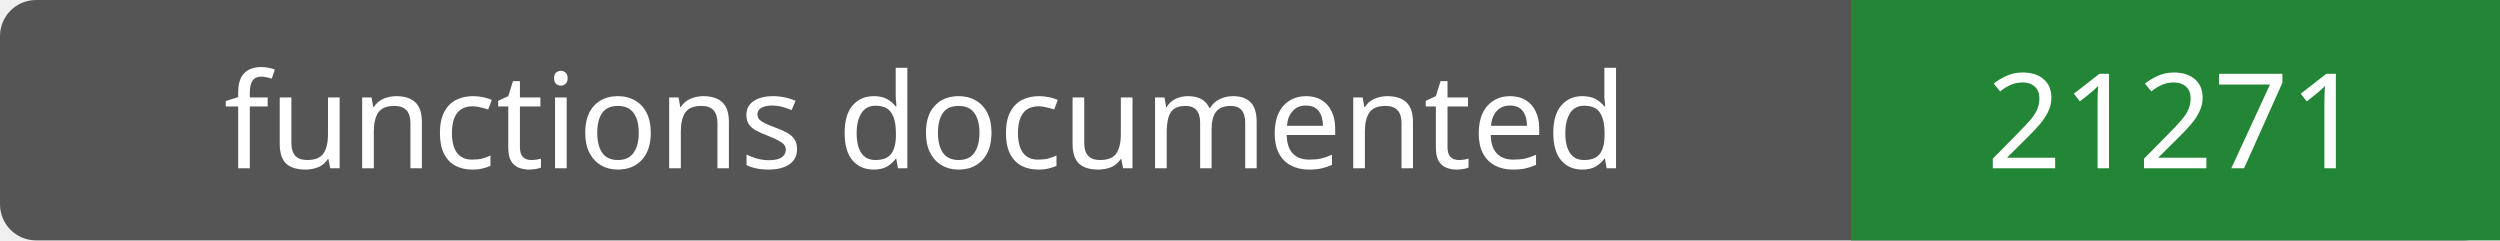
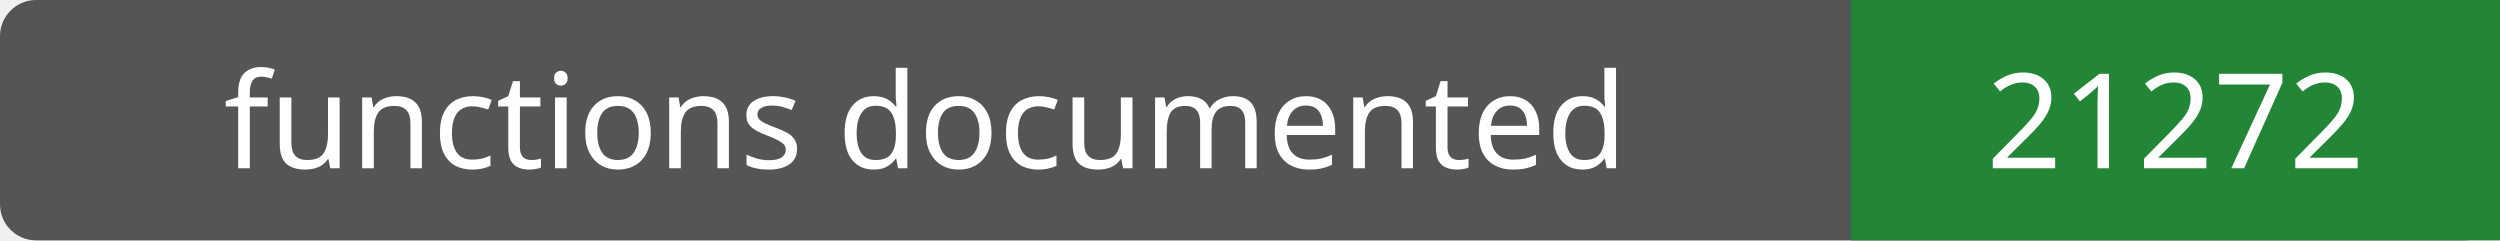
- <svg xmlns="http://www.w3.org/2000/svg" width="208" height="20" role="img" aria-label="functions documented: 21271">
+ <svg xmlns="http://www.w3.org/2000/svg" width="208" height="20" role="img" aria-label="functions documented: 21272">
  <rect width="208" height="20" rx="3" fill="#555" />
  <path fill="#238636" d="M154 0h54v20H154z" />
  <g fill="#fff" text-anchor="middle" font-family="Verdana,sans-serif" font-size="11">
    <text x="77.0" y="14">functions documented</text>
-     <text x="181.0" y="14">21271</text>
+     <text x="181.0" y="14">21272</text>
  </g>
</svg>
